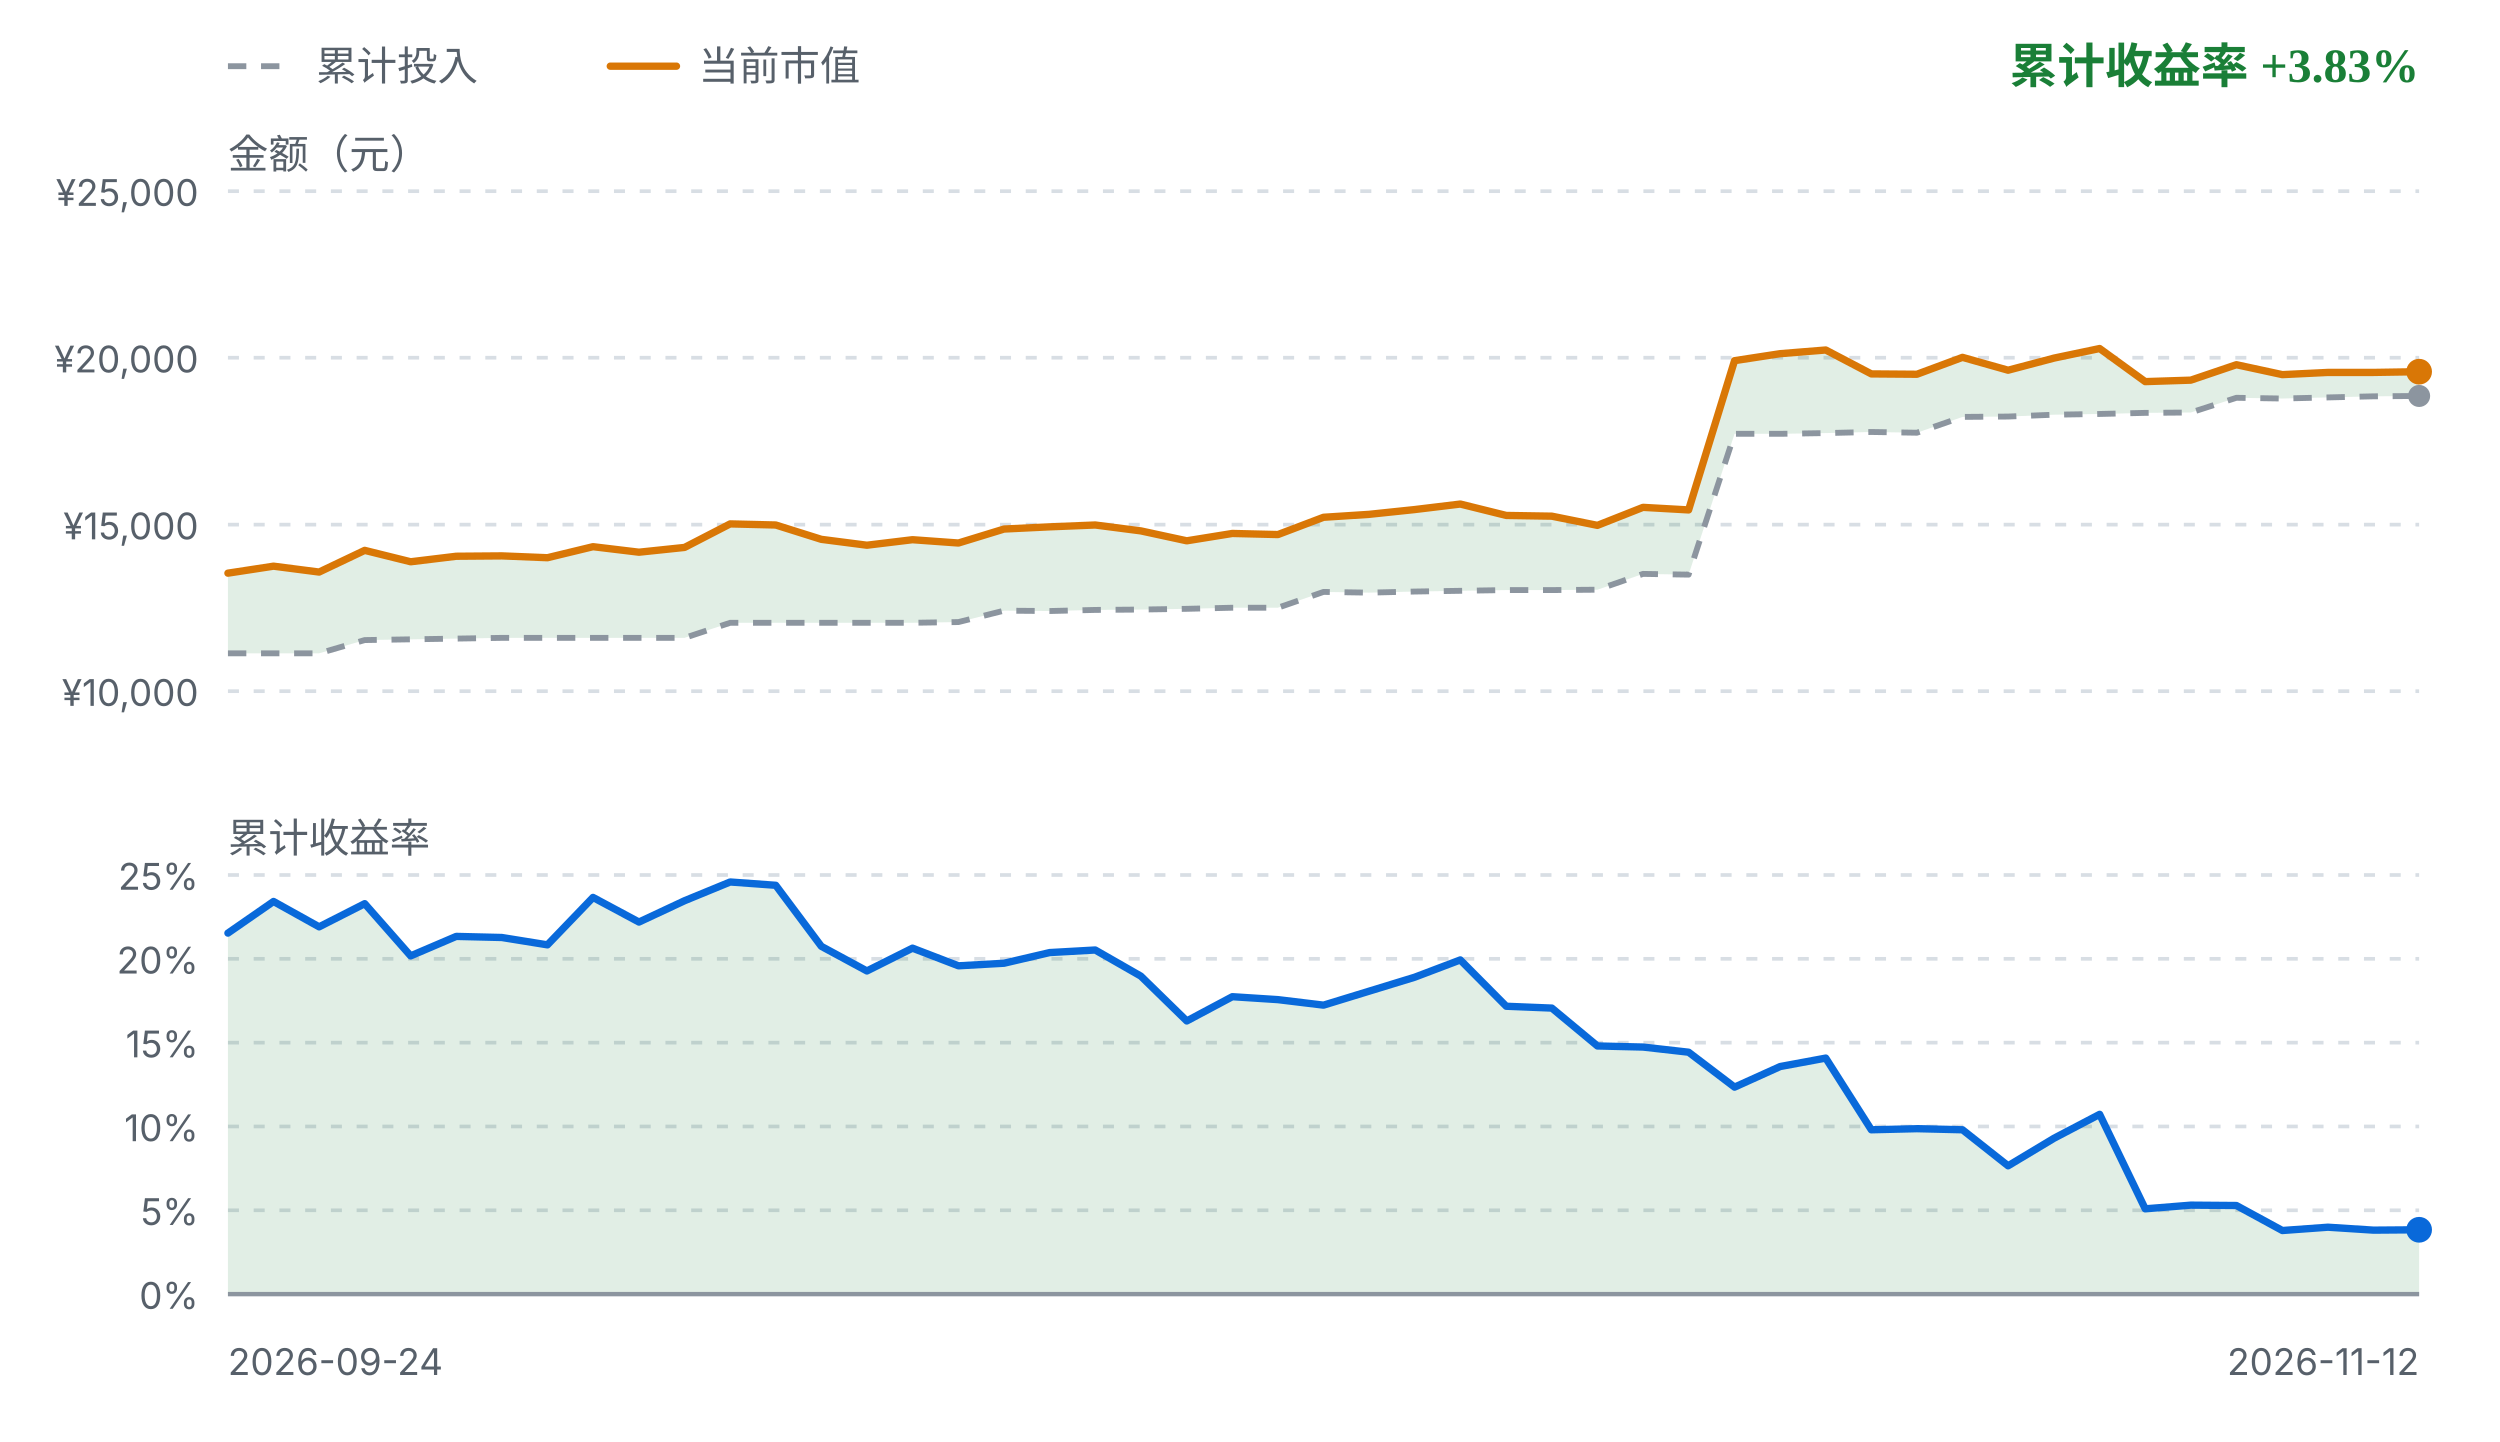
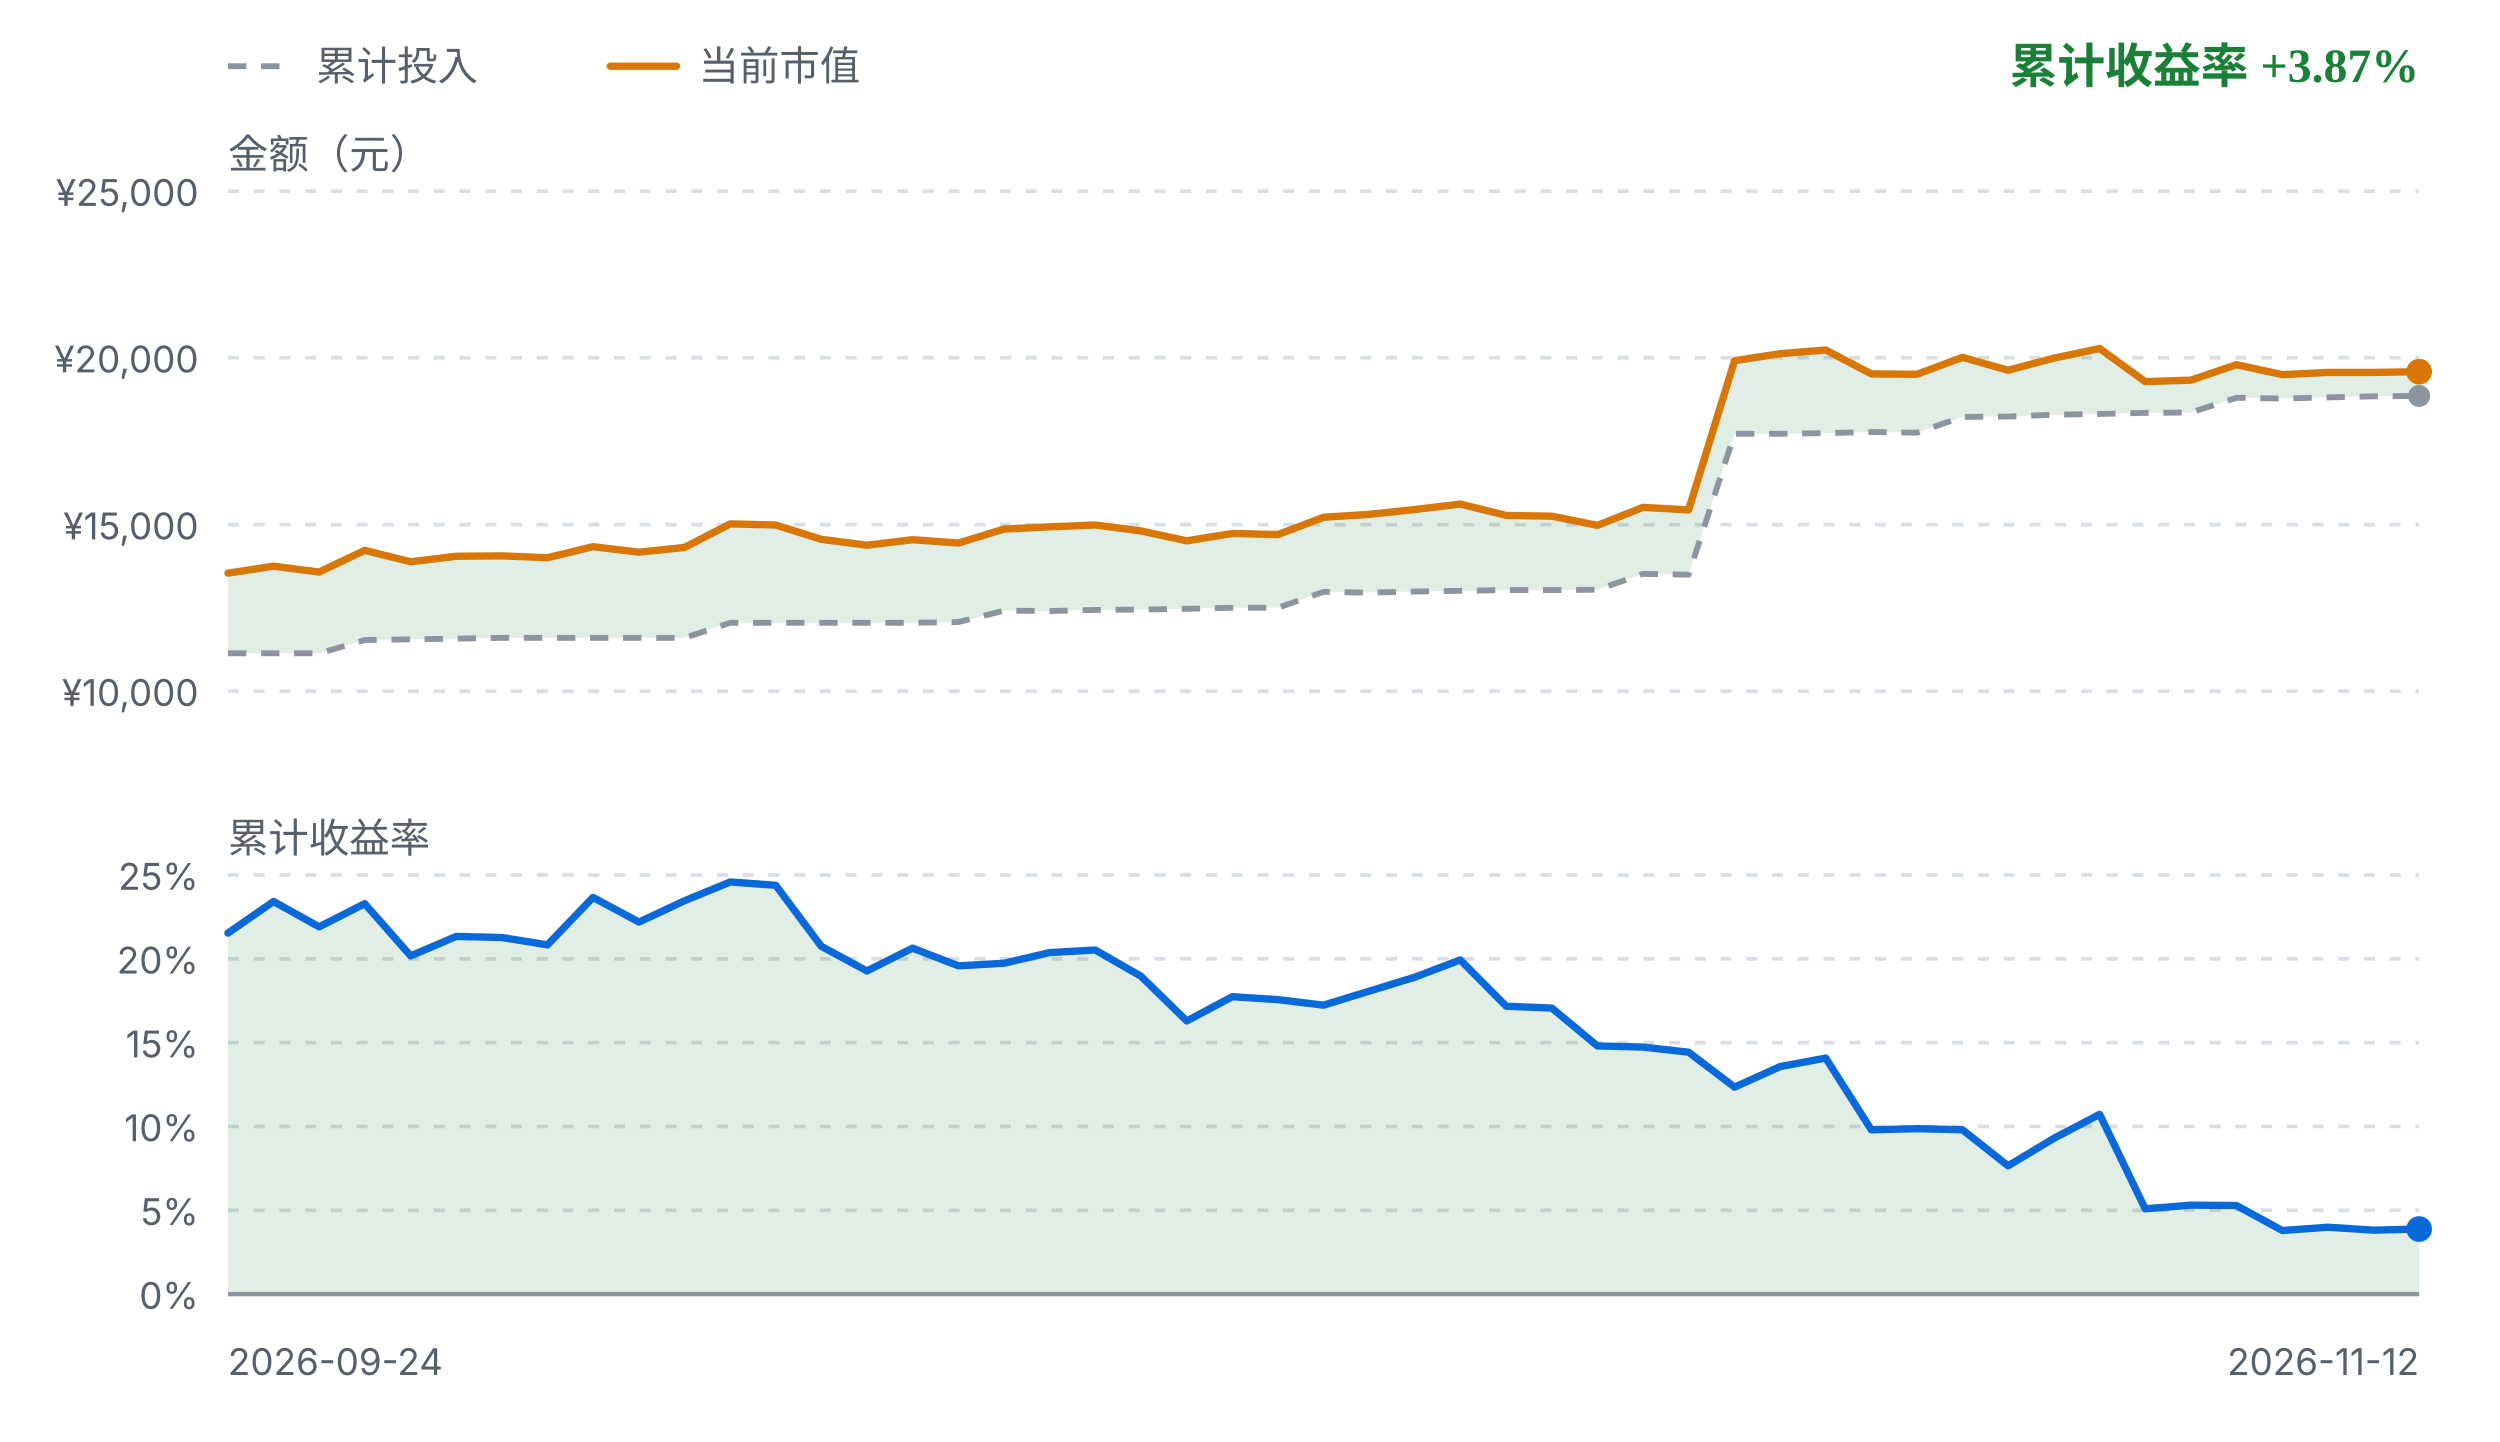
<svg xmlns="http://www.w3.org/2000/svg" viewBox="0 0 680 392" width="680" height="392" role="img" aria-label="FIRE 收益曲线">
  <style>
    .fg { fill: #1f2328; font-family: ui-sans-serif, system-ui, -apple-system, "Segoe UI", sans-serif; }
    .fg-muted { fill: #57606a; font-family: ui-sans-serif, system-ui, -apple-system, "Segoe UI", sans-serif; }
    .grid { stroke: #d8dee4; stroke-width: 1; stroke-dasharray: 3 4; }
    .zero { stroke: #8c959f; stroke-width: 1.2; }
    .basis { fill: none; stroke: #8c959f; stroke-width: 1.6; stroke-dasharray: 5 4; stroke-linejoin: round; }
    .value { fill: none; stroke: #d97706; stroke-width: 2; stroke-linejoin: round; stroke-linecap: round; }
    .rate { fill: none; stroke: #0969da; stroke-width: 2; stroke-linejoin: round; stroke-linecap: round; }
    .gap-up { fill: #1a7f37; fill-opacity: 0.13; }
    .gap-down { fill: #cf222e; fill-opacity: 0.13; }
    .rate-up { fill: #1a7f37; fill-opacity: 0.13; }
    .rate-down { fill: #cf222e; fill-opacity: 0.13; }
    .up { fill: #1a7f37; }
    .down { fill: #cf222e; }
    .dot-value { fill: #d97706; }
    .dot-basis { fill: #8c959f; }
    .dot-rate { fill: #0969da; }
    @media (prefers-color-scheme: dark) {
      .fg { fill: #e6edf3; }
      .fg-muted { fill: #8b949e; }
      .grid { stroke: #30363d; }
      .zero { stroke: #6e7681; }
      .basis { stroke: #6e7681; }
      .value { stroke: #f0b429; }
      .rate { stroke: #58a6ff; }
      .gap-up, .rate-up { fill: #3fb950; fill-opacity: 0.16; }
      .gap-down, .rate-down { fill: #f85149; fill-opacity: 0.16; }
      .up { fill: #3fb950; }
      .down { fill: #f85149; }
      .dot-value { fill: #f0b429; }
      .dot-basis { fill: #6e7681; }
      .dot-rate { fill: #58a6ff; }
    }
  </style>
  <line class="basis" x1="62" y1="18" x2="80" y2="18" />
  <text class="fg-muted" x="86" y="18" font-size="11" dominant-baseline="middle">累计投入</text>
  <line class="value" x1="166" y1="18" x2="184" y2="18" />
  <text class="fg-muted" x="190" y="18" font-size="11" dominant-baseline="middle">当前市值</text>
-   <text class="up" x="658" y="18" text-anchor="end" font-size="13" font-weight="600" dominant-baseline="middle">累计收益率 +3.83%</text>
+   <text class="up" x="658" y="18" text-anchor="end" font-size="13" font-weight="600" dominant-baseline="middle">累计收益率 +3.87%</text>
  <text class="fg-muted" x="62" y="42" font-size="11" dominant-baseline="middle">金额（元）</text>
  <line class="grid" x1="62" y1="52.0" x2="658" y2="52.0" />
  <text class="fg-muted" x="54" y="56.0" text-anchor="end" font-size="10">¥25,000</text>
  <line class="grid" x1="62" y1="97.3" x2="658" y2="97.3" />
  <text class="fg-muted" x="54" y="101.3" text-anchor="end" font-size="10">¥20,000</text>
  <line class="grid" x1="62" y1="142.7" x2="658" y2="142.7" />
  <text class="fg-muted" x="54" y="146.7" text-anchor="end" font-size="10">¥15,000</text>
  <line class="grid" x1="62" y1="188.0" x2="658" y2="188.0" />
  <text class="fg-muted" x="54" y="192.0" text-anchor="end" font-size="10">¥10,000</text>
  <path d="M62.0,155.9 L74.4,154.0 L86.8,155.6 L99.2,149.7 L111.7,152.8 L124.1,151.3 L136.5,151.2 L148.9,151.7 L161.3,148.7 L173.8,150.2 L186.2,148.9 L198.6,142.5 L211.0,142.8 L223.4,146.7 L235.8,148.3 L248.2,146.8 L260.7,147.7 L273.1,143.9 L285.5,143.3 L297.9,142.8 L310.3,144.4 L322.8,147.1 L335.2,145.1 L347.6,145.4 L360.0,140.7 L372.4,139.9 L384.8,138.6 L397.2,137.1 L409.7,140.2 L422.1,140.4 L434.5,142.9 L446.9,138.0 L459.3,138.7 L471.8,98.1 L484.2,96.2 L496.6,95.2 L509.0,101.7 L521.4,101.8 L533.8,97.2 L546.2,100.7 L558.7,97.4 L571.1,94.8 L583.5,103.8 L595.9,103.4 L608.3,99.2 L620.8,101.9 L633.2,101.3 L645.6,101.3 L658.0,101.1 L658.0,107.7 L645.6,107.8 L633.2,108.1 L620.8,108.4 L608.3,108.2 L595.9,112.2 L583.5,112.3 L571.1,112.6 L558.7,112.8 L546.2,113.3 L533.8,113.4 L521.4,117.7 L509.0,117.5 L496.6,117.8 L484.2,118.0 L471.8,118.0 L459.3,156.3 L446.9,156.1 L434.5,160.4 L422.1,160.5 L409.7,160.5 L397.2,160.7 L384.8,160.9 L372.4,161.2 L360.0,161.0 L347.6,165.3 L335.2,165.3 L322.8,165.6 L310.3,165.8 L297.9,165.9 L285.5,166.2 L273.1,166.1 L260.7,169.2 L248.2,169.4 L235.8,169.4 L223.4,169.4 L211.0,169.4 L198.6,169.4 L186.2,173.5 L173.8,173.5 L161.3,173.5 L148.9,173.5 L136.5,173.5 L124.1,173.7 L111.7,173.9 L99.2,174.1 L86.8,177.7 L74.4,177.7 L62.0,177.7 Z" class="gap-up" />
  <path d="M62.0,177.7 L74.4,177.7 L86.8,177.7 L99.2,174.1 L111.7,173.9 L124.1,173.7 L136.5,173.5 L148.9,173.5 L161.3,173.5 L173.8,173.5 L186.2,173.5 L198.6,169.4 L211.0,169.4 L223.4,169.4 L235.8,169.4 L248.2,169.4 L260.7,169.2 L273.1,166.1 L285.5,166.2 L297.9,165.9 L310.3,165.8 L322.8,165.6 L335.2,165.3 L347.6,165.3 L360.0,161.0 L372.4,161.2 L384.8,160.9 L397.2,160.7 L409.7,160.5 L422.1,160.5 L434.5,160.4 L446.9,156.1 L459.3,156.3 L471.8,118.0 L484.2,118.0 L496.6,117.8 L509.0,117.5 L521.4,117.7 L533.8,113.4 L546.2,113.3 L558.7,112.8 L571.1,112.6 L583.5,112.3 L595.9,112.2 L608.3,108.2 L620.8,108.4 L633.2,108.1 L645.6,107.8 L658.0,107.7" class="basis" />
  <path d="M62.0,155.9 L74.4,154.0 L86.8,155.6 L99.2,149.7 L111.7,152.8 L124.1,151.3 L136.5,151.2 L148.9,151.7 L161.3,148.7 L173.8,150.2 L186.2,148.9 L198.6,142.5 L211.0,142.8 L223.4,146.7 L235.8,148.3 L248.2,146.8 L260.7,147.7 L273.1,143.9 L285.5,143.3 L297.9,142.8 L310.3,144.4 L322.8,147.1 L335.2,145.1 L347.6,145.4 L360.0,140.7 L372.4,139.9 L384.8,138.6 L397.2,137.1 L409.7,140.2 L422.1,140.4 L434.5,142.9 L446.9,138.0 L459.3,138.7 L471.8,98.1 L484.2,96.2 L496.6,95.2 L509.0,101.7 L521.4,101.8 L533.8,97.2 L546.2,100.7 L558.7,97.4 L571.1,94.8 L583.5,103.8 L595.9,103.4 L608.3,99.2 L620.8,101.9 L633.2,101.3 L645.6,101.3 L658.0,101.1" class="value" />
  <circle class="dot-basis" cx="658.0" cy="107.7" r="3" />
  <circle class="dot-value" cx="658.0" cy="101.1" r="3.5" />
  <text class="fg-muted" x="62" y="228" font-size="11" dominant-baseline="middle">累计收益率</text>
  <line class="grid" x1="62" y1="238.0" x2="658" y2="238.0" />
  <text class="fg-muted" x="54" y="242.0" text-anchor="end" font-size="10">25%</text>
  <line class="grid" x1="62" y1="260.8" x2="658" y2="260.8" />
  <text class="fg-muted" x="54" y="264.8" text-anchor="end" font-size="10">20%</text>
  <line class="grid" x1="62" y1="283.6" x2="658" y2="283.6" />
  <text class="fg-muted" x="54" y="287.6" text-anchor="end" font-size="10">15%</text>
  <line class="grid" x1="62" y1="306.4" x2="658" y2="306.4" />
  <text class="fg-muted" x="54" y="310.4" text-anchor="end" font-size="10">10%</text>
  <line class="grid" x1="62" y1="329.2" x2="658" y2="329.2" />
  <text class="fg-muted" x="54" y="333.2" text-anchor="end" font-size="10">5%</text>
  <line class="grid" x1="62" y1="352.0" x2="658" y2="352.0" />
  <text class="fg-muted" x="54" y="356.0" text-anchor="end" font-size="10">0%</text>
-   <path d="M62.0,253.8 L74.4,245.2 L86.8,252.1 L99.2,245.8 L111.7,260.0 L124.1,254.7 L136.5,255.0 L148.9,257.0 L161.3,244.1 L173.8,250.8 L186.2,245.0 L198.6,239.9 L211.0,240.8 L223.4,257.4 L235.8,264.1 L248.2,257.9 L260.7,262.7 L273.1,262.0 L285.5,259.1 L297.9,258.4 L310.3,265.5 L322.8,277.7 L335.2,271.1 L347.6,271.9 L360.0,273.4 L372.4,269.6 L384.8,265.8 L397.2,261.1 L409.7,273.7 L422.1,274.2 L434.5,284.5 L446.9,284.8 L459.3,286.2 L471.8,295.7 L484.2,290.1 L496.6,287.8 L509.0,307.3 L521.4,307.0 L533.8,307.3 L546.2,317.1 L558.7,309.6 L571.1,303.1 L583.5,328.8 L595.9,327.8 L608.3,327.9 L620.8,334.7 L633.2,333.8 L645.6,334.6 L658.0,334.5 L658.0,352.0 L62.0,352.0 Z" class="rate-up" />
+   <path d="M62.0,253.8 L74.4,245.2 L86.8,252.1 L99.2,245.8 L111.7,260.0 L124.1,254.7 L136.5,255.0 L148.9,257.0 L161.3,244.1 L173.8,250.8 L186.2,245.0 L198.6,239.9 L211.0,240.8 L223.4,257.4 L235.8,264.1 L248.2,257.9 L260.7,262.7 L273.1,262.0 L285.5,259.1 L297.9,258.4 L310.3,265.5 L322.8,277.7 L335.2,271.1 L347.6,271.9 L360.0,273.4 L372.4,269.6 L384.8,265.8 L397.2,261.1 L409.7,273.7 L422.1,274.2 L434.5,284.5 L446.9,284.8 L459.3,286.2 L471.8,295.7 L484.2,290.1 L496.6,287.8 L509.0,307.3 L521.4,307.0 L533.8,307.3 L546.2,317.1 L558.7,309.6 L571.1,303.1 L583.5,328.8 L595.9,327.8 L608.3,327.9 L620.8,334.7 L633.2,333.8 L645.6,334.6 L658.0,334.3 L658.0,352.0 L62.0,352.0 Z" class="rate-up" />
  <line class="zero" x1="62" y1="352.0" x2="658" y2="352.0" />
-   <path d="M62.0,253.8 L74.4,245.2 L86.8,252.1 L99.2,245.8 L111.7,260.0 L124.1,254.7 L136.5,255.0 L148.9,257.0 L161.3,244.1 L173.8,250.8 L186.2,245.0 L198.6,239.9 L211.0,240.8 L223.4,257.4 L235.8,264.1 L248.2,257.9 L260.7,262.7 L273.1,262.0 L285.5,259.1 L297.9,258.4 L310.3,265.5 L322.8,277.7 L335.2,271.1 L347.6,271.9 L360.0,273.4 L372.4,269.6 L384.8,265.8 L397.2,261.1 L409.7,273.7 L422.1,274.2 L434.5,284.5 L446.9,284.8 L459.3,286.2 L471.8,295.7 L484.2,290.1 L496.6,287.8 L509.0,307.3 L521.4,307.0 L533.8,307.3 L546.2,317.1 L558.7,309.6 L571.1,303.1 L583.5,328.8 L595.9,327.8 L608.3,327.9 L620.8,334.7 L633.2,333.8 L645.6,334.6 L658.0,334.5" class="rate" />
-   <circle class="dot-rate" cx="658.0" cy="334.5" r="3.5" />
+   <path d="M62.0,253.8 L74.4,245.2 L86.8,252.1 L99.2,245.8 L111.7,260.0 L124.1,254.7 L136.5,255.0 L148.9,257.0 L161.3,244.1 L173.8,250.8 L186.2,245.0 L198.6,239.9 L211.0,240.8 L223.4,257.4 L235.8,264.1 L248.2,257.9 L260.7,262.7 L273.1,262.0 L285.5,259.1 L297.9,258.4 L310.3,265.5 L322.8,277.7 L335.2,271.1 L347.6,271.9 L360.0,273.4 L372.4,269.6 L384.8,265.8 L397.2,261.1 L409.7,273.7 L422.1,274.2 L434.5,284.5 L446.9,284.8 L459.3,286.2 L471.8,295.7 L484.2,290.1 L496.6,287.8 L509.0,307.3 L521.4,307.0 L533.8,307.3 L546.2,317.1 L558.7,309.6 L571.1,303.1 L583.5,328.8 L595.9,327.8 L608.3,327.9 L620.8,334.7 L633.2,333.8 L645.6,334.6 L658.0,334.3" class="rate" />
+   <circle class="dot-rate" cx="658.0" cy="334.3" r="3.5" />
  <text class="fg-muted" x="62" y="374" font-size="10">2026-09-24</text>
  <text class="fg-muted" x="658" y="374" text-anchor="end" font-size="10">2026-11-12</text>
</svg>
